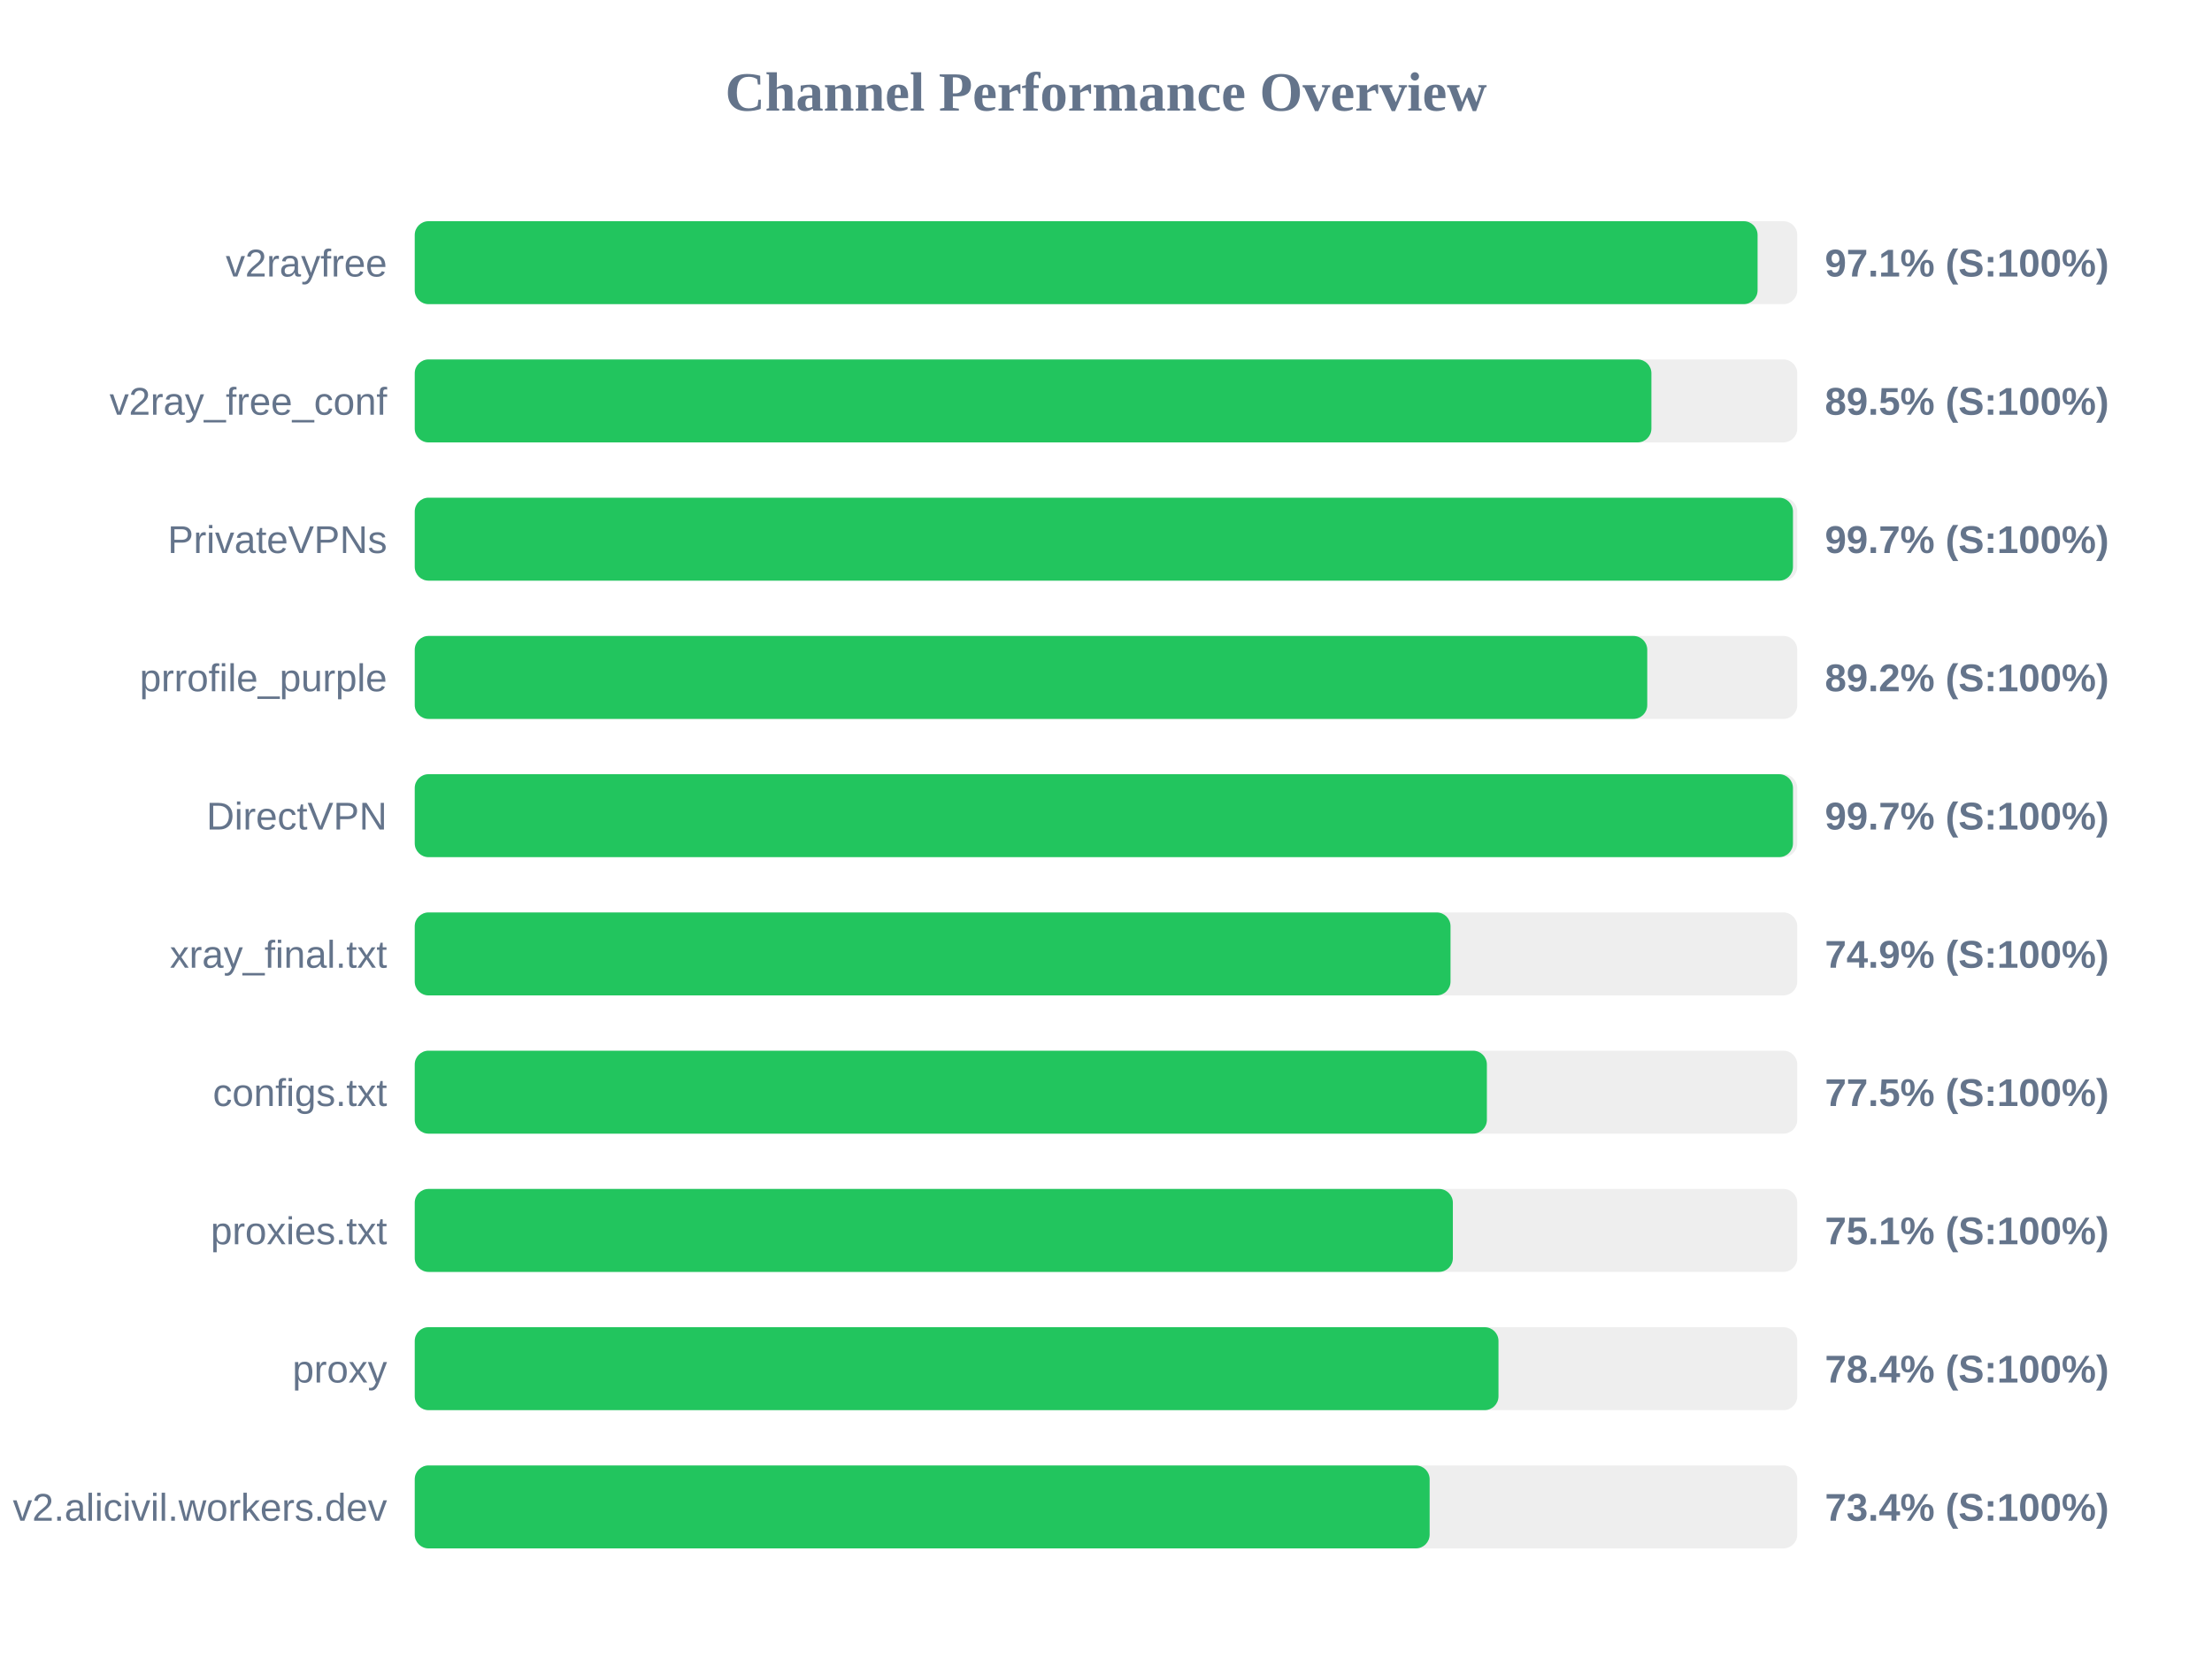
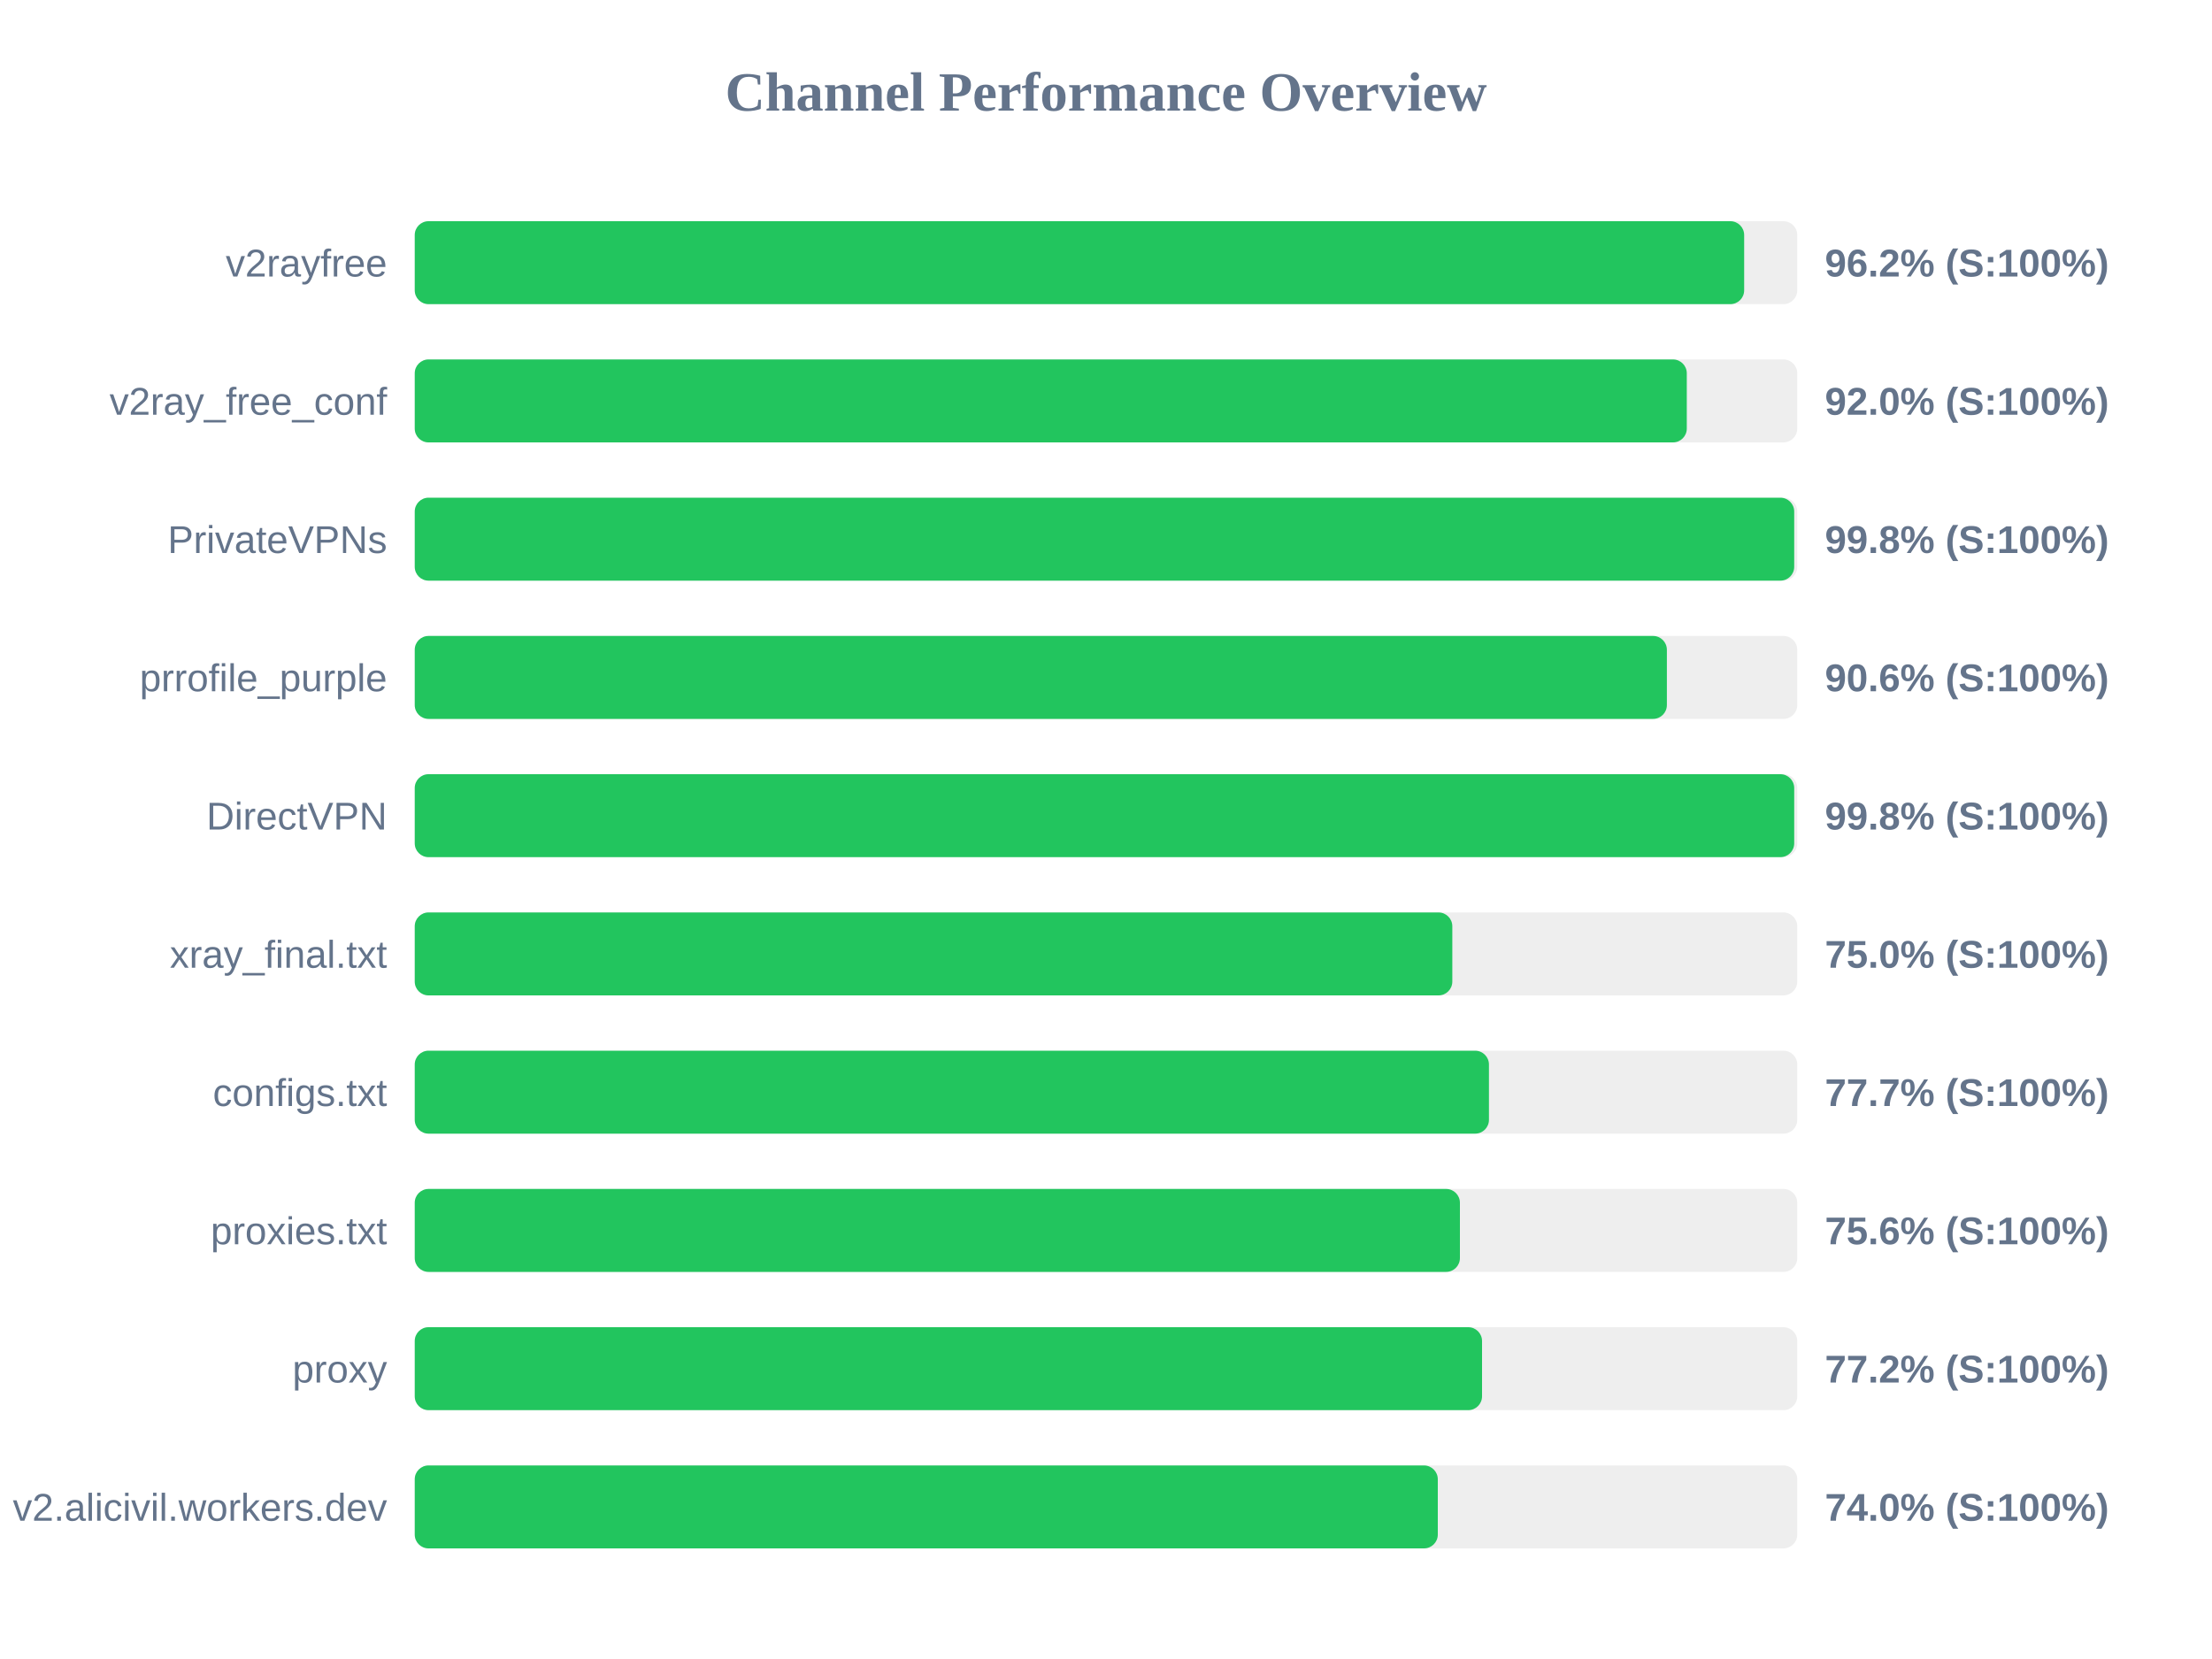
<svg xmlns="http://www.w3.org/2000/svg" width="800" height="600" version="1.1">
  <style>
        .row { font: 14px Arial; fill: #64748b; }
        .score { font: bold 14px Arial; fill: #64748b; }
    </style>
  <text x="400" y="40" text-anchor="middle" font-size="20px" font-weight="bold" fill="#64748b">Channel Performance Overview</text>
  <rect x="150" y="80" width="500" height="30" fill="#eee" rx="5" />
-   <rect x="150" y="80" width="485.65" height="30" fill="#22c55e" rx="5" />
+   <rect x="150" y="80" width="480.8" height="30" fill="#22c55e" rx="5" />
  <text x="140" y="100" text-anchor="end" class="row">v2rayfree</text>
-   <text x="660" y="100" text-anchor="start" class="score">97.1% (S:100%)</text>
+   <text x="660" y="100" text-anchor="start" class="score">96.2% (S:100%)</text>
  <rect x="150" y="130" width="500" height="30" fill="#eee" rx="5" />
-   <rect x="150" y="130" width="447.25" height="30" fill="#22c55e" rx="5" />
+   <rect x="150" y="130" width="460.05" height="30" fill="#22c55e" rx="5" />
  <text x="140" y="150" text-anchor="end" class="row">v2ray_free_conf</text>
-   <text x="660" y="150" text-anchor="start" class="score">89.5% (S:100%)</text>
+   <text x="660" y="150" text-anchor="start" class="score">92.0% (S:100%)</text>
  <rect x="150" y="180" width="500" height="30" fill="#eee" rx="5" />
-   <rect x="150" y="180" width="498.45" height="30" fill="#22c55e" rx="5" />
+   <rect x="150" y="180" width="498.9" height="30" fill="#22c55e" rx="5" />
  <text x="140" y="200" text-anchor="end" class="row">PrivateVPNs</text>
-   <text x="660" y="200" text-anchor="start" class="score">99.7% (S:100%)</text>
+   <text x="660" y="200" text-anchor="start" class="score">99.8% (S:100%)</text>
  <rect x="150" y="230" width="500" height="30" fill="#eee" rx="5" />
-   <rect x="150" y="230" width="445.75" height="30" fill="#22c55e" rx="5" />
+   <rect x="150" y="230" width="452.85" height="30" fill="#22c55e" rx="5" />
  <text x="140" y="250" text-anchor="end" class="row">prrofile_purple</text>
-   <text x="660" y="250" text-anchor="start" class="score">89.2% (S:100%)</text>
+   <text x="660" y="250" text-anchor="start" class="score">90.6% (S:100%)</text>
  <rect x="150" y="280" width="500" height="30" fill="#eee" rx="5" />
-   <rect x="150" y="280" width="498.45" height="30" fill="#22c55e" rx="5" />
+   <rect x="150" y="280" width="498.9" height="30" fill="#22c55e" rx="5" />
  <text x="140" y="300" text-anchor="end" class="row">DirectVPN</text>
-   <text x="660" y="300" text-anchor="start" class="score">99.7% (S:100%)</text>
+   <text x="660" y="300" text-anchor="start" class="score">99.8% (S:100%)</text>
  <rect x="150" y="330" width="500" height="30" fill="#eee" rx="5" />
-   <rect x="150" y="330" width="374.6" height="30" fill="#22c55e" rx="5" />
+   <rect x="150" y="330" width="375.25" height="30" fill="#22c55e" rx="5" />
  <text x="140" y="350" text-anchor="end" class="row">xray_final.txt</text>
-   <text x="660" y="350" text-anchor="start" class="score">74.9% (S:100%)</text>
+   <text x="660" y="350" text-anchor="start" class="score">75.0% (S:100%)</text>
  <rect x="150" y="380" width="500" height="30" fill="#eee" rx="5" />
-   <rect x="150" y="380" width="387.75" height="30" fill="#22c55e" rx="5" />
+   <rect x="150" y="380" width="388.5" height="30" fill="#22c55e" rx="5" />
  <text x="140" y="400" text-anchor="end" class="row">configs.txt</text>
-   <text x="660" y="400" text-anchor="start" class="score">77.5% (S:100%)</text>
+   <text x="660" y="400" text-anchor="start" class="score">77.7% (S:100%)</text>
  <rect x="150" y="430" width="500" height="30" fill="#eee" rx="5" />
-   <rect x="150" y="430" width="375.45" height="30" fill="#22c55e" rx="5" />
+   <rect x="150" y="430" width="378.0" height="30" fill="#22c55e" rx="5" />
  <text x="140" y="450" text-anchor="end" class="row">proxies.txt</text>
-   <text x="660" y="450" text-anchor="start" class="score">75.1% (S:100%)</text>
+   <text x="660" y="450" text-anchor="start" class="score">75.6% (S:100%)</text>
  <rect x="150" y="480" width="500" height="30" fill="#eee" rx="5" />
-   <rect x="150" y="480" width="391.95" height="30" fill="#22c55e" rx="5" />
+   <rect x="150" y="480" width="386.0" height="30" fill="#22c55e" rx="5" />
  <text x="140" y="500" text-anchor="end" class="row">proxy</text>
-   <text x="660" y="500" text-anchor="start" class="score">78.4% (S:100%)</text>
+   <text x="660" y="500" text-anchor="start" class="score">77.2% (S:100%)</text>
  <rect x="150" y="530" width="500" height="30" fill="#eee" rx="5" />
-   <rect x="150" y="530" width="367.05" height="30" fill="#22c55e" rx="5" />
+   <rect x="150" y="530" width="370.0" height="30" fill="#22c55e" rx="5" />
  <text x="140" y="550" text-anchor="end" class="row">v2.alicivil.workers.dev</text>
-   <text x="660" y="550" text-anchor="start" class="score">73.4% (S:100%)</text>
+   <text x="660" y="550" text-anchor="start" class="score">74.0% (S:100%)</text>
</svg>
